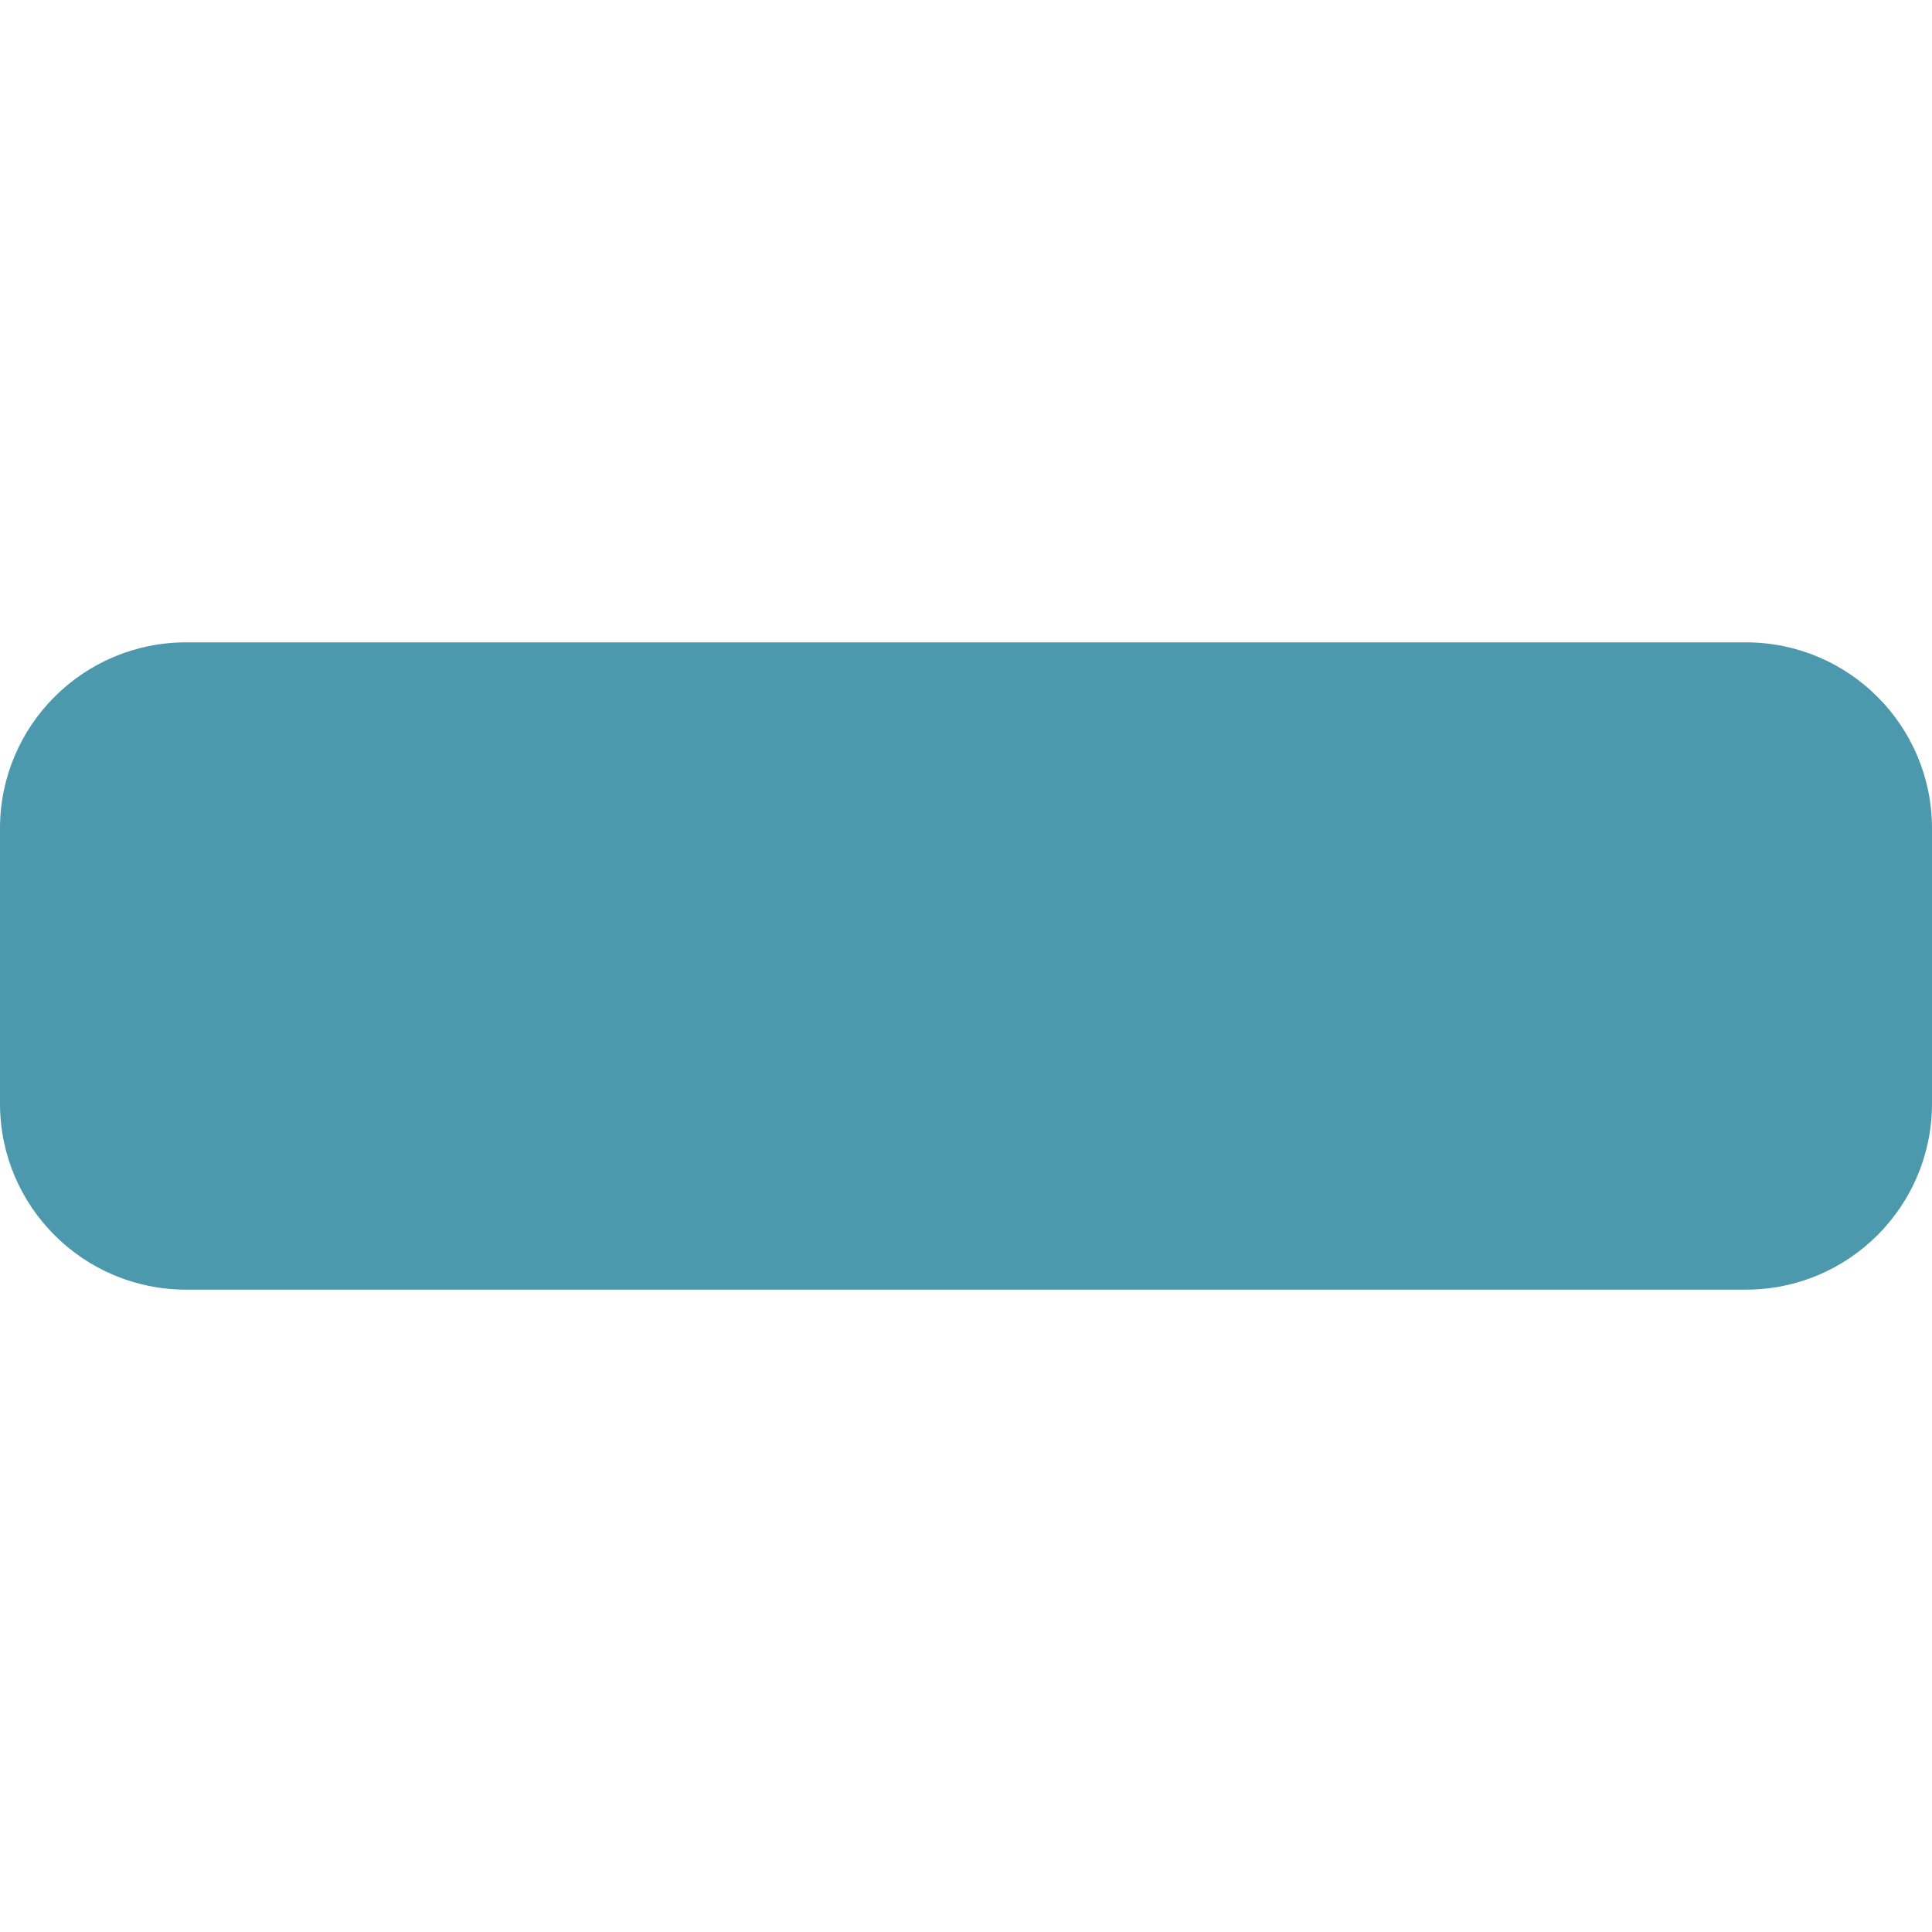
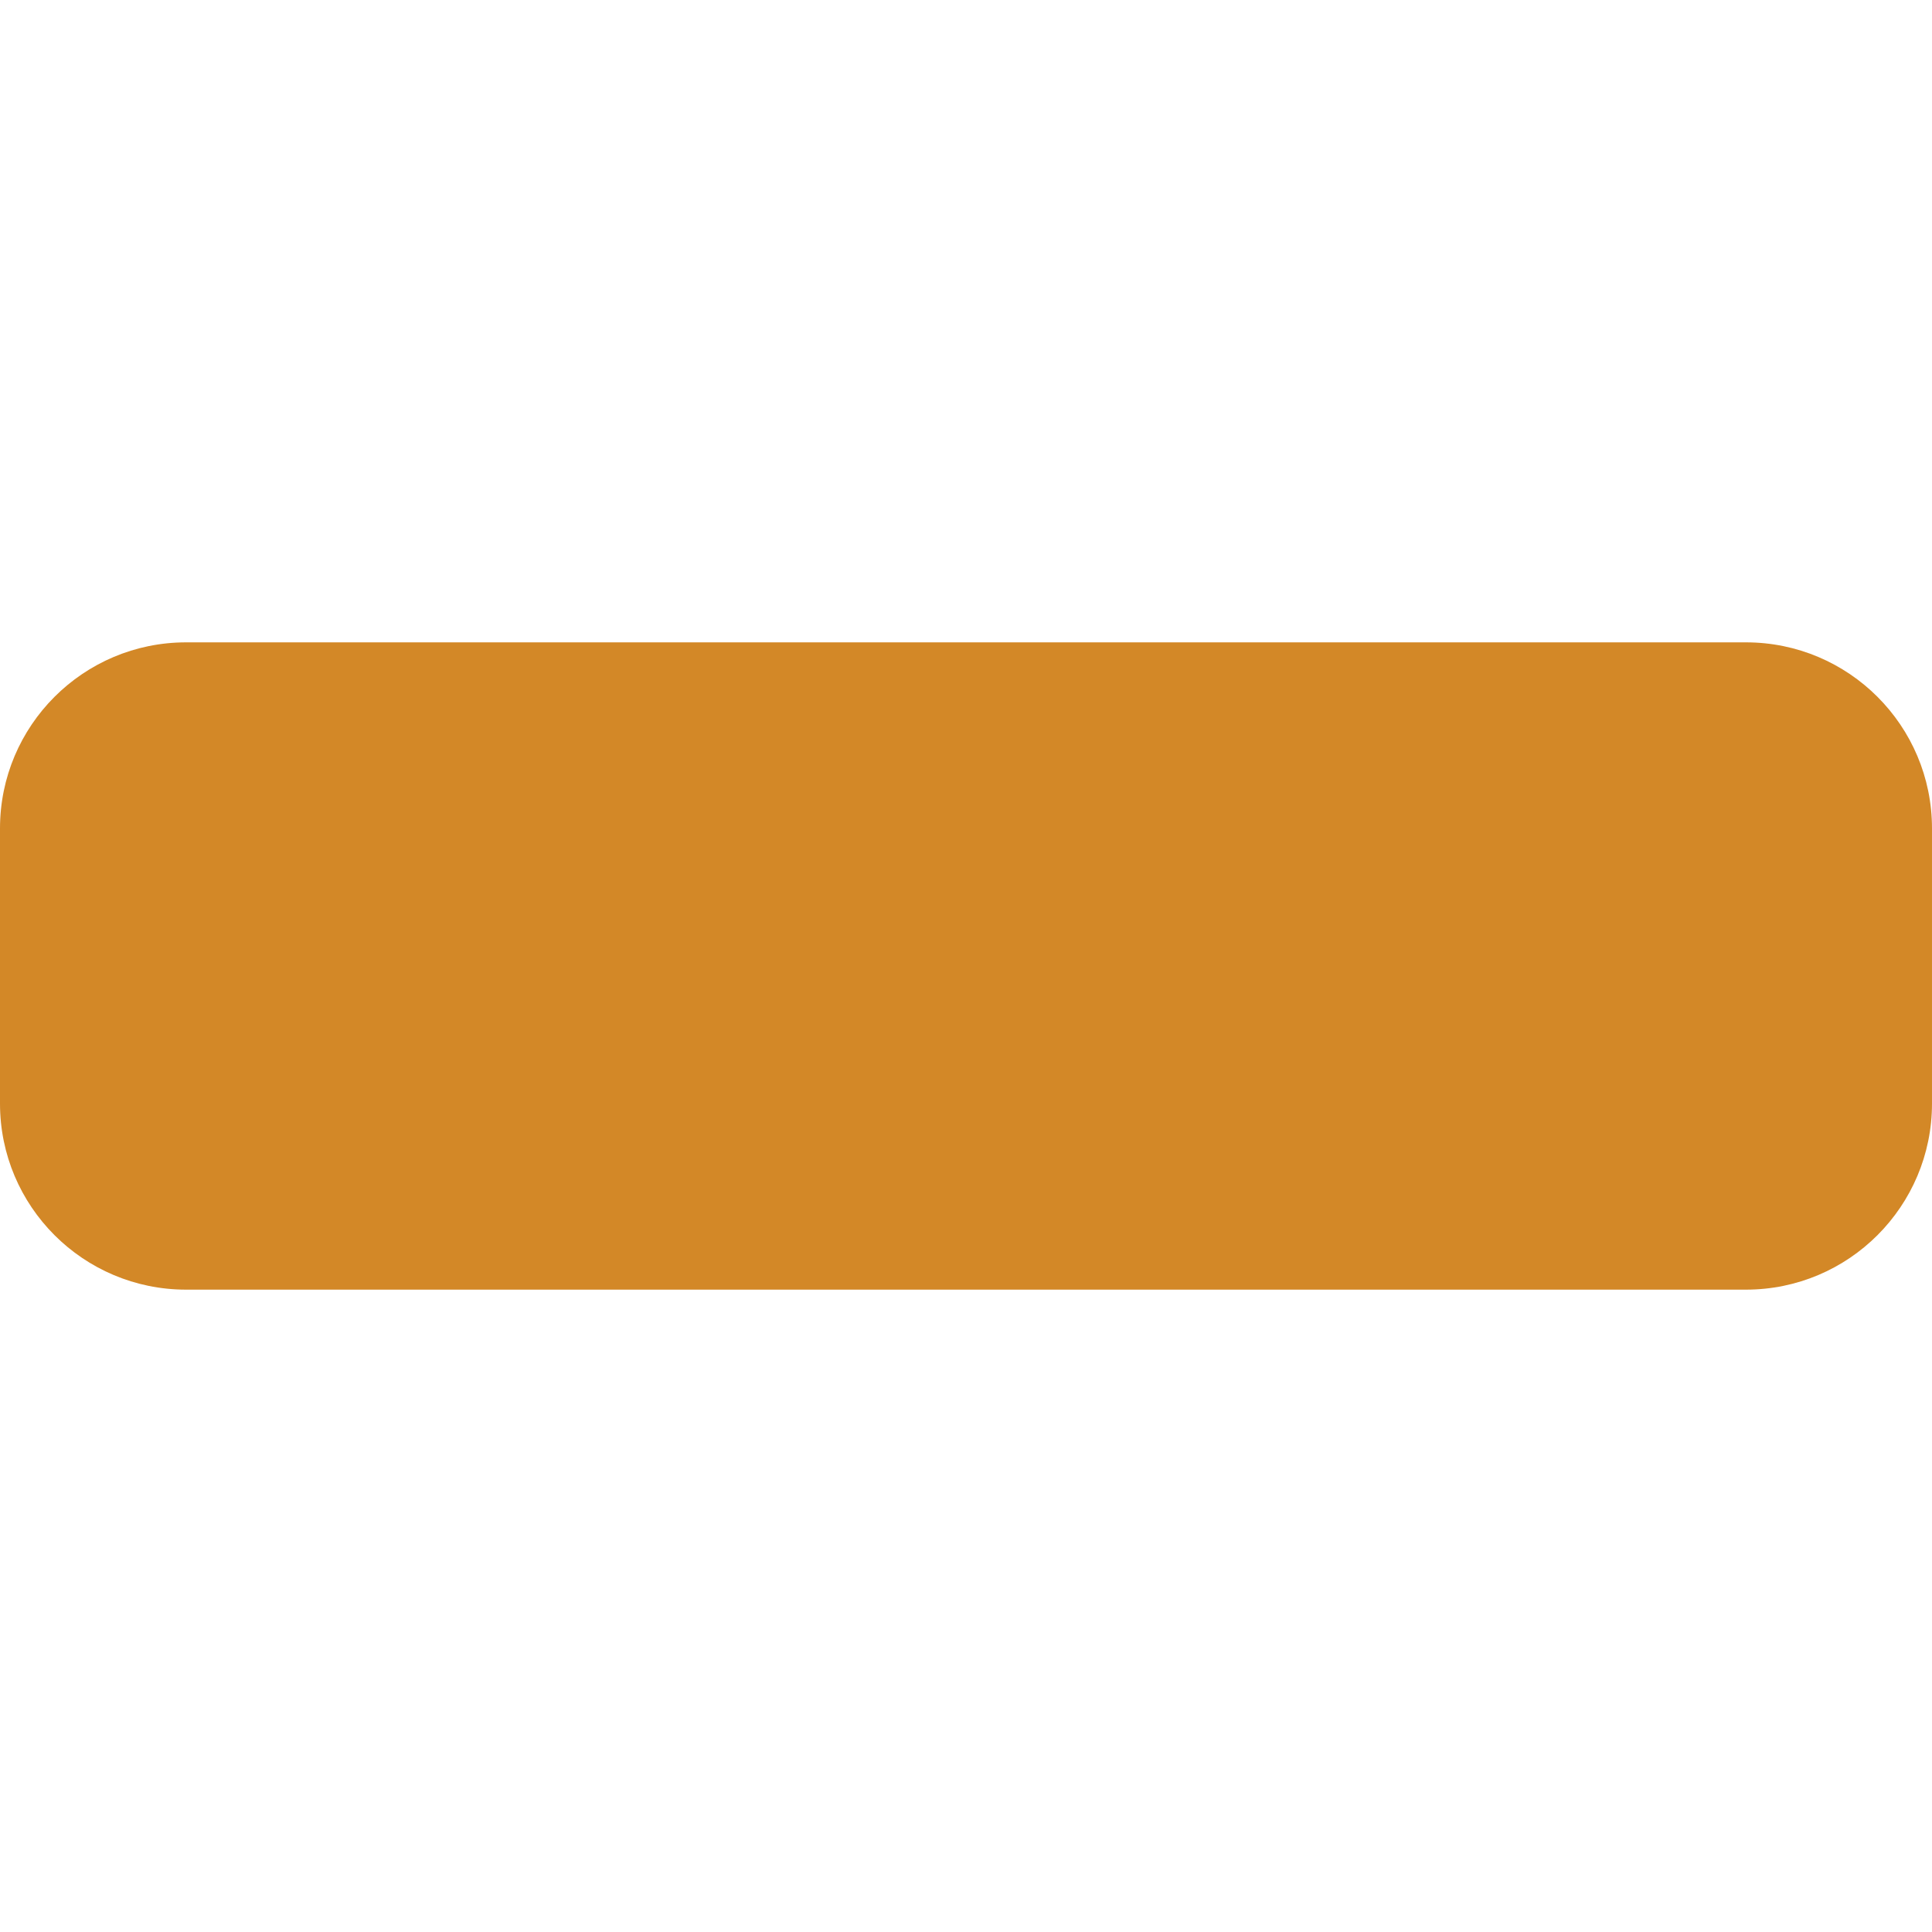
<svg xmlns="http://www.w3.org/2000/svg" version="1.1" x="0px" y="0px" viewBox="0 0 4000 4000" style="enable-background:new 0 0 4000 4000;" xml:space="preserve">
  <style type="text/css">
	.st0{display:none;}
	.st1{display:inline;fill:#E7ECED;}
- 	.st2{display:inline;fill:#4c98ac;}
- 	.st3{display:inline;fill:#a19f97;}
- 	.st4{display:inline;fill:#1e1f1e;}
+ 	.st2{display:inline;fill:#d38827;}
+ 	.st3{display:inline;fill:#36454d;}
+ 	.st4{display:inline;fill:#627f8c;}
	.st5{display:inline;fill:#366DB6;}
	.st6{display:inline;fill:#F6F6F6;}
	.st7{display:inline;}
- 	.st8{fill:#4c98ac;}
+ 	.st8{fill:#d38827;}
</style>
  <g id="Main" class="st0">
    <path class="st1" d="M1772.9,2255.66l-158.15,158.14l158.15,158.14c26.96,26.97,26.96,70.55,0,97.51   c-13.46,13.45-31.11,20.2-48.76,20.2c-17.66,0-35.32-6.75-48.76-20.2l-206.9-206.9c-26.97-26.96-26.97-70.55,0-97.51l206.9-206.9   c26.9-26.97,70.62-26.97,97.52,0C1799.86,2185.11,1799.86,2228.69,1772.9,2255.66z" />
    <path class="st1" d="M2135.23,2156.84l-137.93,482.75c-8.62,30.34-36.2,50.06-66.27,50.06c-6.28,0-12.62-0.89-18.97-2.61   c-36.62-10.49-57.86-48.69-47.38-85.24l137.93-482.76c10.48-36.62,48.61-57.59,85.24-47.45   C2124.46,2082.08,2145.71,2120.28,2135.23,2156.84z" />
    <path class="st1" d="M2531.51,2462.55l-206.9,206.9c-13.44,13.45-31.1,20.2-48.75,20.2c-17.66,0-35.32-6.75-48.76-20.2   c-26.97-26.97-26.97-70.55,0-97.51l158.14-158.14l-158.14-158.14c-26.97-26.97-26.97-70.56,0-97.52c26.9-26.97,70.61-26.97,97.51,0   l206.9,206.9C2558.48,2392.01,2558.48,2435.59,2531.51,2462.55z" />
    <path class="st1" d="M3152.2,2206.89c-70.9,0-135.45-45.17-155.45-113.17c-20.9-70.97-49.1-112.62-83.86-176.42   c-34-62.41-20.76-140.14,29.52-190.41l111.93-111.93l-255.59-255.58l-111.93,111.93c-50.27,50.27-128,63.51-190.41,29.51   c-63.8-34.76-105.45-62.97-176.41-83.86c-67.93-19.93-113.11-84.48-113.11-155.38v-158.14H1793.1v158.14   c0,70.9-45.17,135.44-113.17,155.44c-70.97,20.9-112.62,49.11-176.42,83.86c-62.41,34-140.14,20.76-190.41-29.51l-111.93-111.93   l-255.59,255.58l111.93,111.93c50.28,50.28,63.52,128,29.52,190.42c-34.76,63.79-62.97,105.44-83.86,176.41   c-19.93,67.93-84.48,113.1-155.38,113.1H689.65v413.8H847.8c70.89,0,135.44,45.17,155.44,113.17   c20.9,70.97,49.1,112.62,83.86,176.41c34,62.42,20.76,140.14-29.52,190.42l-111.93,111.93l255.59,255.58l111.93-111.93   c50.27-50.27,128-63.51,190.41-29.51c63.8,34.76,105.45,62.97,176.42,83.86c67.93,19.93,113.1,84.48,113.1,155.38v158.14h413.79   v-158.14c0-70.9,45.18-135.45,113.18-155.45c70.96-20.89,112.61-49.1,176.41-83.86c62.41-34,140.14-20.75,190.41,29.52   l111.93,111.93l255.59-255.59l-111.93-111.92c-50.27-50.28-63.52-128-29.52-190.42c34.76-63.8,62.97-105.44,83.86-176.41   c19.93-67.93,84.49-113.1,155.38-113.1h158.14v-413.8H3152.2z M2000,3172.41c-418.98,0-758.62-339.64-758.62-758.61   c0-418.98,339.64-758.62,758.62-758.62c418.97,0,758.61,339.64,758.61,758.62C2758.61,2832.77,2418.97,3172.41,2000,3172.41z" />
    <path class="st2" d="M3999.99,653.61v173.98H0v2931.02C0,3891.93,108.07,4000,241.38,4000h3517.23   c133.31,0,241.38-108.07,241.39-241.39V655.17C4000,654.65,4000,654.13,3999.99,653.61z M3310.34,2620.69H3152.2   c-70.89,0-135.45,45.17-155.38,113.1c-20.89,70.97-49.1,112.61-83.86,176.41c-34,62.42-20.75,140.14,29.52,190.42l111.93,111.92   l-255.59,255.59l-111.93-111.93c-50.27-50.27-128-63.52-190.41-29.52c-63.8,34.76-105.45,62.97-176.41,83.86   c-68,20-113.18,84.55-113.18,155.45v158.14H1793.1v-158.14c0-70.9-45.17-135.45-113.1-155.38   c-70.97-20.89-112.62-49.1-176.42-83.86c-62.41-34-140.14-20.76-190.41,29.51l-111.93,111.93l-255.59-255.58l111.93-111.93   c50.28-50.28,63.52-128,29.52-190.42c-34.76-63.79-62.96-105.44-83.86-176.41c-20-68-84.55-113.17-155.44-113.17H689.65v-413.8   h158.14c70.9,0,135.45-45.17,155.38-113.1c20.89-70.97,49.1-112.62,83.86-176.41c34-62.42,20.76-140.14-29.52-190.42   l-111.93-111.93l255.59-255.58l111.93,111.93c50.27,50.27,128,63.51,190.41,29.51c63.8-34.75,105.45-62.96,176.42-83.86   c68-20,113.17-84.54,113.17-155.44v-158.14h413.79v158.14c0,70.9,45.18,135.45,113.11,155.38c70.96,20.89,112.61,49.1,176.41,83.86   c62.41,34,140.14,20.76,190.41-29.51l111.93-111.93l255.59,255.58l-111.93,111.93c-50.28,50.27-63.52,128-29.52,190.41   c34.76,63.8,62.96,105.45,83.86,176.42c20,68,84.55,113.17,155.45,113.17h158.14V2620.69z" />
    <path class="st3" d="M3758.62,0H241.38C108.07,0,0,108.07,0,241.39v586.2h3999.99v-586.2C3999.99,108.07,3891.92,0,3758.62,0z    M551.72,551.72H275.86V275.86h275.86V551.72z M1103.44,551.72H827.58V275.86h275.86V551.72z M1655.17,551.72h-275.86V275.86   h275.86V551.72z" />
    <rect x="275.86" y="275.86" class="st4" width="275.86" height="275.86" />
    <rect x="827.58" y="275.86" class="st4" width="275.86" height="275.86" />
    <rect x="1379.31" y="275.86" class="st4" width="275.86" height="275.86" />
    <path class="st5" d="M1772.9,2255.66l-158.15,158.14l158.15,158.14c26.96,26.97,26.96,70.55,0,97.51   c-13.46,13.45-31.11,20.2-48.76,20.2c-17.66,0-35.32-6.75-48.76-20.2l-206.9-206.9c-26.97-26.96-26.97-70.55,0-97.51l206.9-206.9   c26.9-26.97,70.62-26.97,97.52,0C1799.86,2185.11,1799.86,2228.69,1772.9,2255.66z" />
    <path class="st5" d="M2135.23,2156.84l-137.93,482.75c-8.62,30.34-36.2,50.06-66.27,50.06c-6.28,0-12.62-0.89-18.97-2.61   c-36.62-10.49-57.86-48.69-47.38-85.24l137.93-482.76c10.48-36.62,48.61-57.59,85.24-47.45   C2124.46,2082.08,2145.71,2120.28,2135.23,2156.84z" />
    <path class="st5" d="M2531.51,2365.04c26.97,26.97,26.97,70.55,0,97.51l-206.9,206.9c-13.44,13.45-31.1,20.2-48.75,20.2   c-17.66,0-35.32-6.75-48.76-20.2c-26.97-26.97-26.97-70.55,0-97.51l158.14-158.14l-158.14-158.14c-26.97-26.97-26.97-70.56,0-97.52   c26.9-26.97,70.61-26.97,97.51,0L2531.51,2365.04z" />
    <path class="st6" d="M3152.2,2206.89c-70.9,0-135.45-45.17-155.45-113.17c-20.9-70.97-49.1-112.62-83.86-176.42   c-34-62.41-20.76-140.14,29.52-190.41l111.93-111.93l-255.59-255.58l-111.93,111.93c-50.27,50.27-128,63.51-190.41,29.51   c-63.8-34.76-105.45-62.97-176.41-83.86c-67.93-19.93-113.11-84.48-113.11-155.38v-158.14H1793.1v158.14   c0,70.9-45.17,135.44-113.17,155.44c-70.97,20.9-112.62,49.11-176.42,83.86c-62.41,34-140.14,20.76-190.41-29.51l-111.93-111.93   l-255.59,255.58l111.93,111.93c50.28,50.28,63.52,128,29.52,190.42c-34.76,63.79-62.97,105.44-83.86,176.41   c-19.93,67.93-84.48,113.1-155.38,113.1H689.65v413.8H847.8c70.89,0,135.44,45.17,155.44,113.17   c20.9,70.97,49.1,112.62,83.86,176.41c34,62.42,20.76,140.14-29.52,190.42l-111.93,111.93l255.59,255.58l111.93-111.93   c50.27-50.27,128-63.51,190.41-29.51c63.8,34.76,105.45,62.97,176.42,83.86c67.93,19.93,113.1,84.48,113.1,155.38v158.14h413.79   v-158.14c0-70.9,45.18-135.45,113.18-155.45c70.96-20.89,112.61-49.1,176.41-83.86c62.41-34,140.14-20.75,190.41,29.52   l111.93,111.93l255.59-255.59l-111.93-111.92c-50.27-50.28-63.52-128-29.52-190.42c34.76-63.8,62.97-105.44,83.86-176.41   c19.93-67.93,84.49-113.1,155.38-113.1h158.14v-413.8H3152.2z M2000,3172.41c-418.98,0-758.62-339.64-758.62-758.61   c0-418.98,339.64-758.62,758.62-758.62c418.97,0,758.61,339.64,758.61,758.62C2758.61,2832.77,2418.97,3172.41,2000,3172.41z" />
    <path class="st3" d="M2000,1655.18c-418.98,0-758.62,339.64-758.62,758.62c0,418.97,339.64,758.61,758.62,758.61   c418.97,0,758.61-339.64,758.61-758.61C2758.61,1994.82,2418.97,1655.18,2000,1655.18z M1772.9,2571.94   c26.96,26.97,26.96,70.55,0,97.51c-13.46,13.45-31.11,20.2-48.76,20.2c-17.66,0-35.32-6.75-48.76-20.2l-206.9-206.9   c-26.97-26.96-26.97-70.55,0-97.51l206.9-206.9c26.9-26.97,70.62-26.97,97.52,0c26.96,26.97,26.96,70.55,0,97.52l-158.15,158.14   L1772.9,2571.94z M2135.23,2156.84l-137.93,482.75c-8.62,30.34-36.2,50.06-66.27,50.06c-6.28,0-12.62-0.89-18.97-2.61   c-36.62-10.49-57.86-48.69-47.38-85.24l137.93-482.76c10.48-36.62,48.61-57.59,85.24-47.45   C2124.46,2082.08,2145.71,2120.28,2135.23,2156.84z M2531.51,2462.55l-206.9,206.9c-13.44,13.45-31.1,20.2-48.75,20.2   c-17.66,0-35.32-6.75-48.76-20.2c-26.97-26.97-26.97-70.55,0-97.51l158.14-158.14l-158.14-158.14c-26.97-26.97-26.97-70.56,0-97.52   c26.9-26.97,70.61-26.97,97.51,0l206.9,206.9C2558.48,2392.01,2558.48,2435.59,2531.51,2462.55z" />
    <path class="st4" d="M1772.9,2255.66l-158.15,158.14l158.15,158.14c26.96,26.97,26.96,70.55,0,97.51   c-13.46,13.45-31.11,20.2-48.76,20.2c-17.66,0-35.32-6.75-48.76-20.2l-206.9-206.9c-26.97-26.96-26.97-70.55,0-97.51l206.9-206.9   c26.9-26.97,70.62-26.97,97.52,0C1799.86,2185.11,1799.86,2228.69,1772.9,2255.66z" />
    <path class="st4" d="M2135.23,2156.84l-137.93,482.75c-8.62,30.34-36.2,50.06-66.27,50.06c-6.28,0-12.62-0.89-18.97-2.61   c-36.62-10.49-57.86-48.69-47.38-85.24l137.93-482.76c10.48-36.62,48.61-57.59,85.24-47.45   C2124.46,2082.08,2145.71,2120.28,2135.23,2156.84z" />
    <path class="st4" d="M2531.51,2462.55l-206.9,206.9c-13.44,13.45-31.1,20.2-48.75,20.2c-17.66,0-35.32-6.75-48.76-20.2   c-26.97-26.97-26.97-70.55,0-97.51l158.14-158.14l-158.14-158.14c-26.97-26.97-26.97-70.56,0-97.52c26.9-26.97,70.61-26.97,97.51,0   l206.9,206.9C2558.48,2392.01,2558.48,2435.59,2531.51,2462.55z" />
  </g>
  <g id="Quitter" class="st0">
    <g class="st7">
      <path class="st8" d="M3887.46,1174.77c70.65-66,111.26-158.28,112.52-254.96c1.01-96.8-37.84-189.83-107.11-257.47l-480.5-469.81    c-67.26-65.75-157.9-102.08-252.19-100.95c-94.04,1.13-183.67,39.48-249.17,106.86l-904.79,927.42l-892.1-929.31    c-70.28-73.29-166.58-115.54-268.03-117.55c-101.45-2.14-199.64,36.33-272.68,106.61l-464.53,446.3    C38.97,698.92-0.25,791.45,0,888.38c0.25,96.8,39.98,189.21,110.13,255.96l973.81,926.29l-862.18,883.55    c-131.5,134.64-134.64,348.74-7.29,487.66l335.67,364.71c63.99,69.9,153.12,110.76,247.67,114.28    c94.41,3.52,186.44-30.68,255.46-95.42l945.65-884.43l922.65,877.51c68.52,65.25,159.91,100.2,254.45,97.05    c94.54-2.64,183.93-43.25,248.8-112.52l338.31-361.69c128.48-137.91,127.48-352.01-2.89-487.79l-839.8-875.5L3887.46,1174.77z" />
    </g>
  </g>
  <g id="Reduire">
    <path class="st8" d="M0,2284.82v-569.64c0-212.78,172.49-385.26,385.26-385.26h3229.47c212.78,0,385.26,172.49,385.26,385.26   v569.64c0,212.78-172.49,385.26-385.26,385.26H385.26C172.49,2670.08,0,2497.59,0,2284.82z" />
  </g>
  <g id="Agrandir" class="st0">
    <g class="st7">
      <path class="st8" d="M3300,700v2600H700V700H3300 M3614.73,0H385.27C172.49,0,0,172.49,0,385.27v3229.47    C0,3827.51,172.49,4000,385.27,4000h3229.47c212.78,0,385.27-172.49,385.27-385.27V385.27C4000,172.49,3827.51,0,3614.73,0    L3614.73,0z" />
    </g>
  </g>
</svg>
